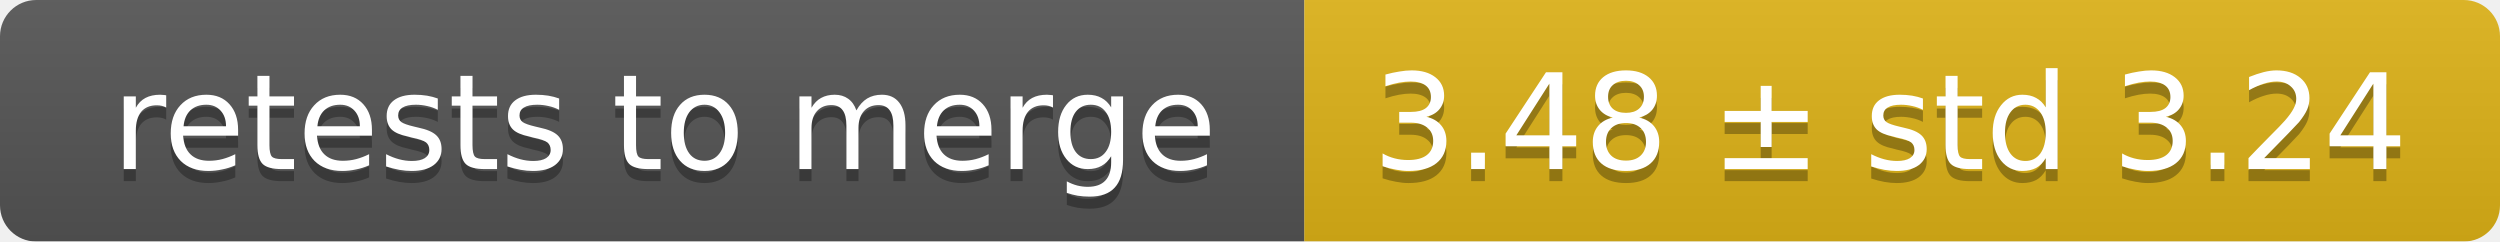
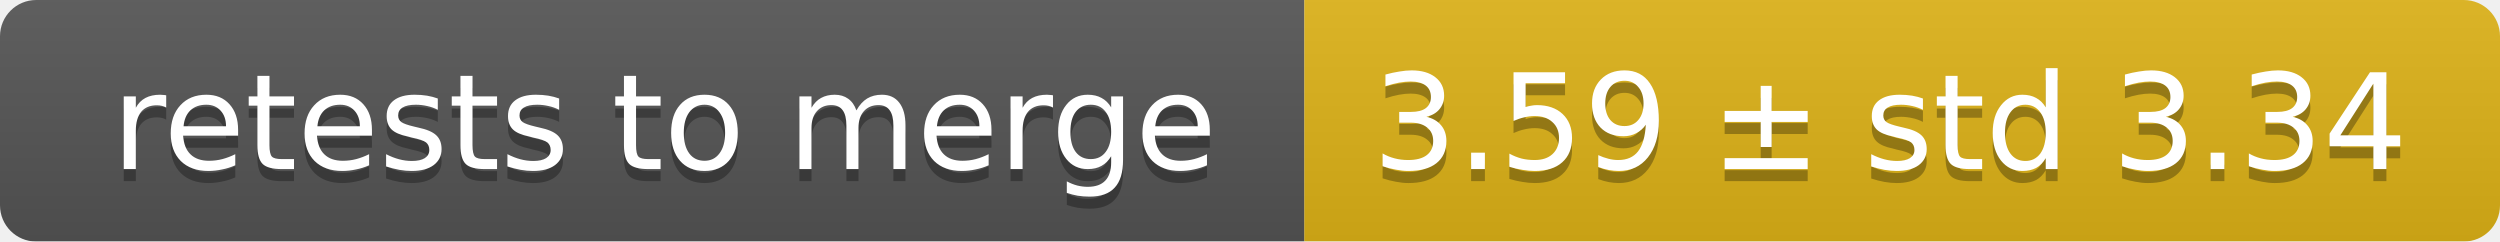
<svg xmlns="http://www.w3.org/2000/svg" width="207" height="20">
  <linearGradient id="smooth" x2="0" y2="100%">
    <stop offset="0" stop-color="#bbb" stop-opacity=".1" />
    <stop offset="1" stop-opacity=".1" />
  </linearGradient>
  <mask id="round">
    <rect width="207" height="20" rx="3" fill="#fff" />
  </mask>
  <g mask="url(#round)">
    <rect width="108" height="20" fill="#555" />
    <rect x="108" width="99" height="20" fill="#dfb317" />
    <rect width="207" height="20" fill="url(#smooth)" />
  </g>
  <g fill="#fff" text-anchor="middle" font-family="DejaVu Sans,Verdana,Geneva,sans-serif" font-size="11">
    <text x="55" y="15" fill="#010101" fill-opacity=".3">retests to merge</text>
    <text x="55" y="14">retests to merge</text>
-     <text x="156.5" y="15" fill="#010101" fill-opacity=".3">3.48 ± std 3.24</text>
-     <text x="156.5" y="14">3.48 ± std 3.24</text>
+     <text x="156.5" y="15" fill="#010101" fill-opacity=".3">3.59 ± std 3.34</text>
+     <text x="156.5" y="14">3.59 ± std 3.34</text>
  </g>
</svg>
